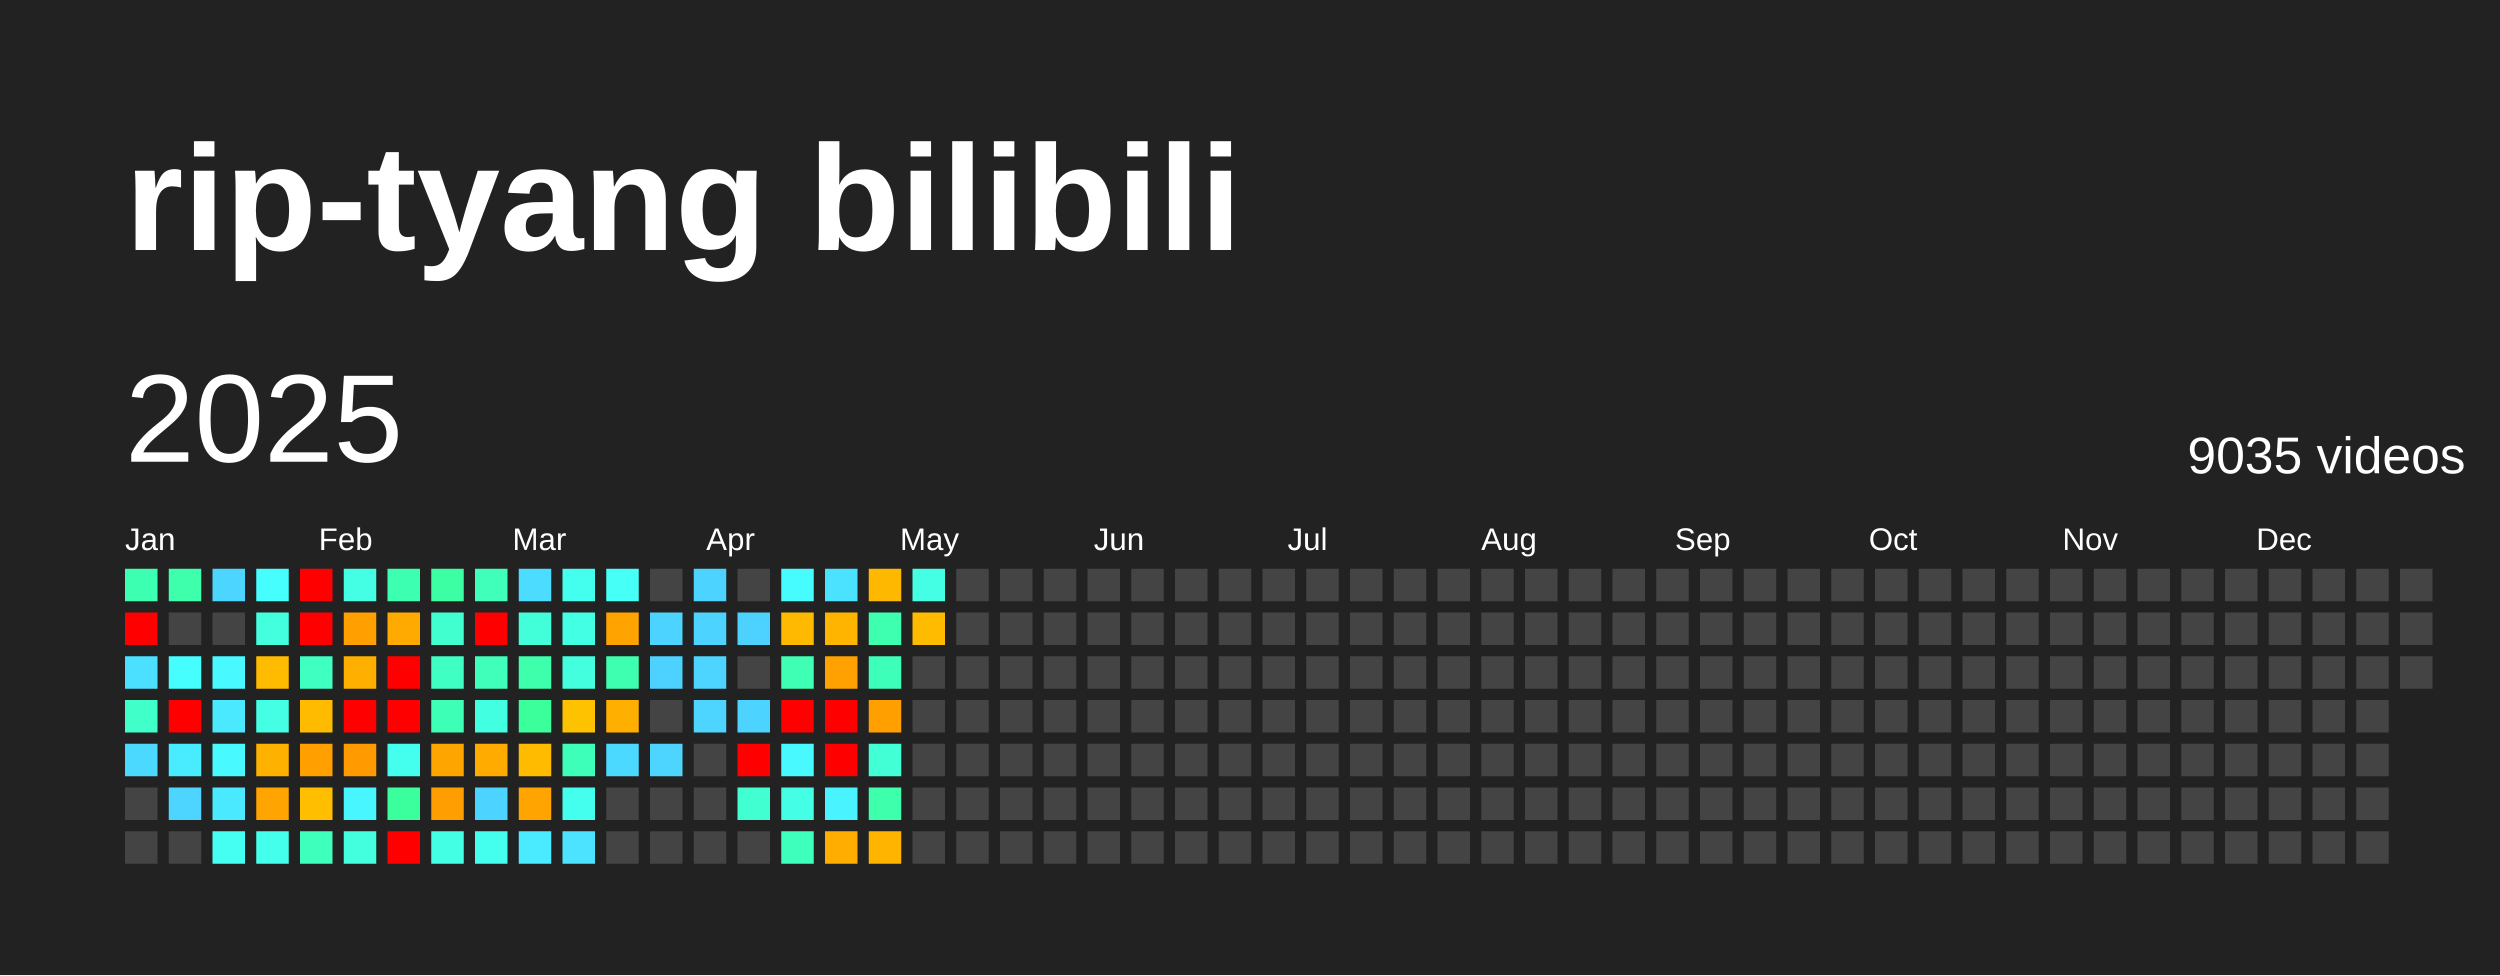
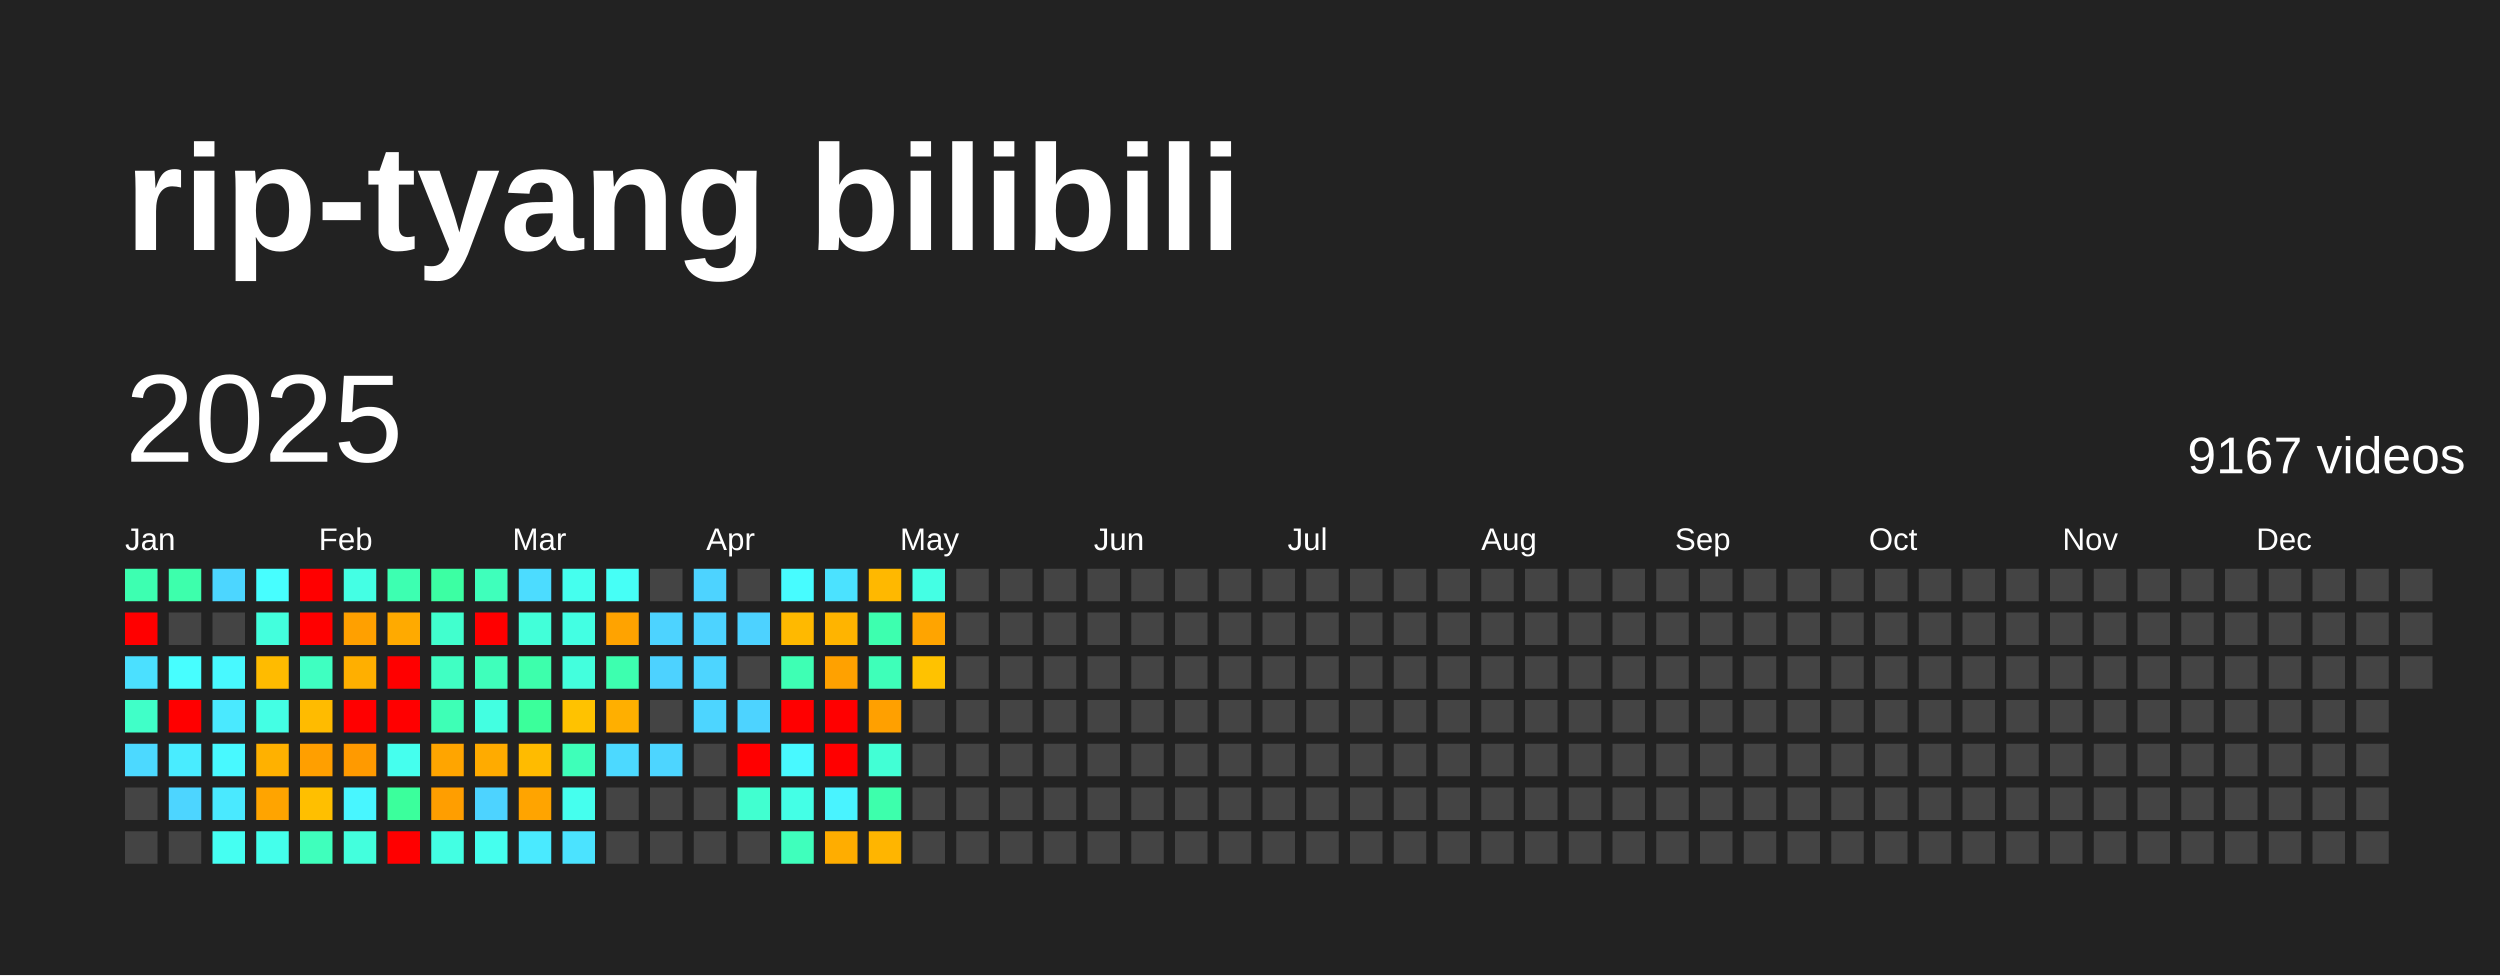
<svg xmlns="http://www.w3.org/2000/svg" baseProfile="full" height="78mm" version="1.1" viewBox="0,0,200,78" width="200mm">
  <defs />
  <rect fill="#222222" height="78" width="200" x="0" y="0" />
  <text fill="#FFFFFF" style="font-size:12px; font-family:Arial; font-weight:bold;" x="10" y="20">rip-tyang bilibili</text>
  <text dominant-baseline="hanging" fill="#FFFFFF" style="font-size:10.0px; font-family:Arial;" x="10" y="30">2025</text>
-   <text dominant-baseline="hanging" fill="#FFFFFF" style="font-size:4.125px; font-family:Arial;" x="175" y="35">9035 videos</text>
+   <text dominant-baseline="hanging" fill="#FFFFFF" style="font-size:4.125px; font-family:Arial;" x="175" y="35">9167 videos</text>
  <text fill="#FFFFFF" style="font-size:2.5px; font-family:Arial" x="10.0" y="44">Jan</text>
  <text fill="#FFFFFF" style="font-size:2.5px; font-family:Arial" x="25.5" y="44">Feb</text>
  <text fill="#FFFFFF" style="font-size:2.5px; font-family:Arial" x="41.0" y="44">Mar</text>
  <text fill="#FFFFFF" style="font-size:2.5px; font-family:Arial" x="56.5" y="44">Apr</text>
  <text fill="#FFFFFF" style="font-size:2.5px; font-family:Arial" x="72.0" y="44">May</text>
  <text fill="#FFFFFF" style="font-size:2.5px; font-family:Arial" x="87.5" y="44">Jun</text>
  <text fill="#FFFFFF" style="font-size:2.5px; font-family:Arial" x="103.0" y="44">Jul</text>
  <text fill="#FFFFFF" style="font-size:2.5px; font-family:Arial" x="118.5" y="44">Aug</text>
  <text fill="#FFFFFF" style="font-size:2.5px; font-family:Arial" x="134.0" y="44">Sep</text>
  <text fill="#FFFFFF" style="font-size:2.5px; font-family:Arial" x="149.5" y="44">Oct</text>
  <text fill="#FFFFFF" style="font-size:2.5px; font-family:Arial" x="165.0" y="44">Nov</text>
  <text fill="#FFFFFF" style="font-size:2.5px; font-family:Arial" x="180.5" y="44">Dec</text>
  <rect fill="#3dffb1" height="2.6" width="2.6" x="10.0" y="45.5" />
  <rect fill="red" height="2.6" width="2.6" x="10.0" y="49.0" />
  <rect fill="#4be0ff" height="2.6" width="2.6" x="10.0" y="52.5" />
  <rect fill="#40ffc8" height="2.6" width="2.6" x="10.0" y="56.0" />
  <rect fill="#4cd9ff" height="2.6" width="2.6" x="10.0" y="59.5" />
  <rect fill="#444444" height="2.6" width="2.6" x="10.0" y="63.0" />
  <rect fill="#444444" height="2.6" width="2.6" x="10.0" y="66.5" />
  <rect fill="#3dffac" height="2.6" width="2.6" x="13.5" y="45.5" />
  <rect fill="#444444" height="2.6" width="2.6" x="13.5" y="49.0" />
  <rect fill="#47feff" height="2.6" width="2.6" x="13.5" y="52.5" />
  <rect fill="red" height="2.6" width="2.6" x="13.5" y="56.0" />
  <rect fill="#49ecff" height="2.6" width="2.6" x="13.5" y="59.5" />
  <rect fill="#4dd5ff" height="2.6" width="2.6" x="13.5" y="63.0" />
  <rect fill="#444444" height="2.6" width="2.6" x="13.5" y="66.5" />
  <rect fill="#4cd6ff" height="2.6" width="2.6" x="17.0" y="45.5" />
  <rect fill="#444444" height="2.6" width="2.6" x="17.0" y="49.0" />
  <rect fill="#48f9ff" height="2.6" width="2.6" x="17.0" y="52.5" />
  <rect fill="#4ae9ff" height="2.6" width="2.6" x="17.0" y="56.0" />
  <rect fill="#48f9ff" height="2.6" width="2.6" x="17.0" y="59.5" />
  <rect fill="#4ae9ff" height="2.6" width="2.6" x="17.0" y="63.0" />
  <rect fill="#45fff2" height="2.6" width="2.6" x="17.0" y="66.5" />
  <rect fill="#47feff" height="2.6" width="2.6" x="20.5" y="45.5" />
  <rect fill="#43ffdd" height="2.6" width="2.6" x="20.5" y="49.0" />
  <rect fill="#ffbb00" height="2.6" width="2.6" x="20.5" y="52.5" />
  <rect fill="#44ffe4" height="2.6" width="2.6" x="20.5" y="56.0" />
  <rect fill="#ffb100" height="2.6" width="2.6" x="20.5" y="59.5" />
  <rect fill="#ffa400" height="2.6" width="2.6" x="20.5" y="63.0" />
  <rect fill="#44ffeb" height="2.6" width="2.6" x="20.5" y="66.5" />
  <rect fill="red" height="2.6" width="2.6" x="24.0" y="45.5" />
  <rect fill="red" height="2.6" width="2.6" x="24.0" y="49.0" />
  <rect fill="#3fffc1" height="2.6" width="2.6" x="24.0" y="52.5" />
  <rect fill="#ffbb00" height="2.6" width="2.6" x="24.0" y="56.0" />
  <rect fill="#ff9f00" height="2.6" width="2.6" x="24.0" y="59.5" />
  <rect fill="#ffbf00" height="2.6" width="2.6" x="24.0" y="63.0" />
  <rect fill="#3fffbc" height="2.6" width="2.6" x="24.0" y="66.5" />
  <rect fill="#44ffe4" height="2.6" width="2.6" x="27.5" y="45.5" />
  <rect fill="#ffa000" height="2.6" width="2.6" x="27.5" y="49.0" />
  <rect fill="#ffaf00" height="2.6" width="2.6" x="27.5" y="52.5" />
  <rect fill="red" height="2.6" width="2.6" x="27.5" y="56.0" />
  <rect fill="#ff9a00" height="2.6" width="2.6" x="27.5" y="59.5" />
  <rect fill="#48f6ff" height="2.6" width="2.6" x="27.5" y="63.0" />
  <rect fill="#43ffdd" height="2.6" width="2.6" x="27.5" y="66.5" />
  <rect fill="#3dffb1" height="2.6" width="2.6" x="31.0" y="45.5" />
  <rect fill="#ffaa00" height="2.6" width="2.6" x="31.0" y="49.0" />
  <rect fill="red" height="2.6" width="2.6" x="31.0" y="52.5" />
  <rect fill="red" height="2.6" width="2.6" x="31.0" y="56.0" />
  <rect fill="#45ffee" height="2.6" width="2.6" x="31.0" y="59.5" />
  <rect fill="#3bff9c" height="2.6" width="2.6" x="31.0" y="63.0" />
  <rect fill="red" height="2.6" width="2.6" x="31.0" y="66.5" />
  <rect fill="#3cffa3" height="2.6" width="2.6" x="34.5" y="45.5" />
  <rect fill="#41ffce" height="2.6" width="2.6" x="34.5" y="49.0" />
  <rect fill="#40ffc3" height="2.6" width="2.6" x="34.5" y="52.5" />
  <rect fill="#3effb6" height="2.6" width="2.6" x="34.5" y="56.0" />
  <rect fill="#ffa500" height="2.6" width="2.6" x="34.5" y="59.5" />
  <rect fill="#ff9e00" height="2.6" width="2.6" x="34.5" y="63.0" />
  <rect fill="#43ffe3" height="2.6" width="2.6" x="34.5" y="66.5" />
  <rect fill="#3fffbb" height="2.6" width="2.6" x="38.0" y="45.5" />
  <rect fill="red" height="2.6" width="2.6" x="38.0" y="49.0" />
  <rect fill="#3fffbb" height="2.6" width="2.6" x="38.0" y="52.5" />
  <rect fill="#43ffe1" height="2.6" width="2.6" x="38.0" y="56.0" />
  <rect fill="#ffab00" height="2.6" width="2.6" x="38.0" y="59.5" />
  <rect fill="#4dd3ff" height="2.6" width="2.6" x="38.0" y="63.0" />
  <rect fill="#45ffee" height="2.6" width="2.6" x="38.0" y="66.5" />
  <rect fill="#4cdcff" height="2.6" width="2.6" x="41.5" y="45.5" />
  <rect fill="#42ffd9" height="2.6" width="2.6" x="41.5" y="49.0" />
  <rect fill="#3dffac" height="2.6" width="2.6" x="41.5" y="52.5" />
  <rect fill="#3bff9b" height="2.6" width="2.6" x="41.5" y="56.0" />
  <rect fill="#ffbb00" height="2.6" width="2.6" x="41.5" y="59.5" />
  <rect fill="#ffa400" height="2.6" width="2.6" x="41.5" y="63.0" />
  <rect fill="#4aeaff" height="2.6" width="2.6" x="41.5" y="66.5" />
  <rect fill="#45ffee" height="2.6" width="2.6" x="45.0" y="45.5" />
  <rect fill="#43ffe3" height="2.6" width="2.6" x="45.0" y="49.0" />
  <rect fill="#43ffdd" height="2.6" width="2.6" x="45.0" y="52.5" />
  <rect fill="#ffc200" height="2.6" width="2.6" x="45.0" y="56.0" />
  <rect fill="#3effb9" height="2.6" width="2.6" x="45.0" y="59.5" />
  <rect fill="#45ffee" height="2.6" width="2.6" x="45.0" y="63.0" />
  <rect fill="#4be3ff" height="2.6" width="2.6" x="45.0" y="66.5" />
  <rect fill="#46fff6" height="2.6" width="2.6" x="48.5" y="45.5" />
  <rect fill="#ffa300" height="2.6" width="2.6" x="48.5" y="49.0" />
  <rect fill="#3dffaf" height="2.6" width="2.6" x="48.5" y="52.5" />
  <rect fill="#ffaf00" height="2.6" width="2.6" x="48.5" y="56.0" />
  <rect fill="#4cd9ff" height="2.6" width="2.6" x="48.5" y="59.5" />
  <rect fill="#444444" height="2.6" width="2.6" x="48.5" y="63.0" />
  <rect fill="#444444" height="2.6" width="2.6" x="48.5" y="66.5" />
  <rect fill="#444444" height="2.6" width="2.6" x="52.0" y="45.5" />
  <rect fill="#4dd3ff" height="2.6" width="2.6" x="52.0" y="49.0" />
  <rect fill="#4dd2ff" height="2.6" width="2.6" x="52.0" y="52.5" />
  <rect fill="#444444" height="2.6" width="2.6" x="52.0" y="56.0" />
  <rect fill="#4dd5ff" height="2.6" width="2.6" x="52.0" y="59.5" />
  <rect fill="#444444" height="2.6" width="2.6" x="52.0" y="63.0" />
  <rect fill="#444444" height="2.6" width="2.6" x="52.0" y="66.5" />
  <rect fill="#4dd3ff" height="2.6" width="2.6" x="55.5" y="45.5" />
  <rect fill="#4dd3ff" height="2.6" width="2.6" x="55.5" y="49.0" />
  <rect fill="#4dd5ff" height="2.6" width="2.6" x="55.5" y="52.5" />
  <rect fill="#4dd5ff" height="2.6" width="2.6" x="55.5" y="56.0" />
  <rect fill="#444444" height="2.6" width="2.6" x="55.5" y="59.5" />
  <rect fill="#444444" height="2.6" width="2.6" x="55.5" y="63.0" />
  <rect fill="#444444" height="2.6" width="2.6" x="55.5" y="66.5" />
  <rect fill="#444444" height="2.6" width="2.6" x="59.0" y="45.5" />
  <rect fill="#4dd2ff" height="2.6" width="2.6" x="59.0" y="49.0" />
  <rect fill="#444444" height="2.6" width="2.6" x="59.0" y="52.5" />
  <rect fill="#4dd3ff" height="2.6" width="2.6" x="59.0" y="56.0" />
  <rect fill="red" height="2.6" width="2.6" x="59.0" y="59.5" />
  <rect fill="#41ffd0" height="2.6" width="2.6" x="59.0" y="63.0" />
  <rect fill="#444444" height="2.6" width="2.6" x="59.0" y="66.5" />
  <rect fill="#47fcff" height="2.6" width="2.6" x="62.5" y="45.5" />
  <rect fill="#ffb900" height="2.6" width="2.6" x="62.5" y="49.0" />
  <rect fill="#3effb4" height="2.6" width="2.6" x="62.5" y="52.5" />
  <rect fill="red" height="2.6" width="2.6" x="62.5" y="56.0" />
  <rect fill="#48f9ff" height="2.6" width="2.6" x="62.5" y="59.5" />
  <rect fill="#44ffe6" height="2.6" width="2.6" x="62.5" y="63.0" />
  <rect fill="#3fffbc" height="2.6" width="2.6" x="62.5" y="66.5" />
  <rect fill="#4be2ff" height="2.6" width="2.6" x="66.0" y="45.5" />
  <rect fill="#ffb400" height="2.6" width="2.6" x="66.0" y="49.0" />
  <rect fill="#ffa100" height="2.6" width="2.6" x="66.0" y="52.5" />
  <rect fill="red" height="2.6" width="2.6" x="66.0" y="56.0" />
  <rect fill="red" height="2.6" width="2.6" x="66.0" y="59.5" />
  <rect fill="#49f3ff" height="2.6" width="2.6" x="66.0" y="63.0" />
  <rect fill="#ffad00" height="2.6" width="2.6" x="66.0" y="66.5" />
  <rect fill="#ffb800" height="2.6" width="2.6" x="69.5" y="45.5" />
  <rect fill="#3dffaf" height="2.6" width="2.6" x="69.5" y="49.0" />
  <rect fill="#3effb9" height="2.6" width="2.6" x="69.5" y="52.5" />
  <rect fill="#ffa000" height="2.6" width="2.6" x="69.5" y="56.0" />
  <rect fill="#42ffd5" height="2.6" width="2.6" x="69.5" y="59.5" />
  <rect fill="#3dffac" height="2.6" width="2.6" x="69.5" y="63.0" />
  <rect fill="#ffb500" height="2.6" width="2.6" x="69.5" y="66.5" />
  <rect fill="#44ffe4" height="2.6" width="2.6" x="73.0" y="45.5" />
-   <rect fill="#ffbb00" height="2.6" width="2.6" x="73.0" y="49.0" />
-   <rect fill="#444444" height="2.6" width="2.6" x="73.0" y="52.5" />
+   <rect fill="#ffa400" height="2.6" width="2.6" x="73.0" y="49.0" />
+   <rect fill="#ffc200" height="2.6" width="2.6" x="73.0" y="52.5" />
  <rect fill="#444444" height="2.6" width="2.6" x="73.0" y="56.0" />
  <rect fill="#444444" height="2.6" width="2.6" x="73.0" y="59.5" />
  <rect fill="#444444" height="2.6" width="2.6" x="73.0" y="63.0" />
  <rect fill="#444444" height="2.6" width="2.6" x="73.0" y="66.5" />
  <rect fill="#444444" height="2.6" width="2.6" x="76.5" y="45.5" />
  <rect fill="#444444" height="2.6" width="2.6" x="76.5" y="49.0" />
  <rect fill="#444444" height="2.6" width="2.6" x="76.5" y="52.5" />
  <rect fill="#444444" height="2.6" width="2.6" x="76.5" y="56.0" />
  <rect fill="#444444" height="2.6" width="2.6" x="76.5" y="59.5" />
  <rect fill="#444444" height="2.6" width="2.6" x="76.5" y="63.0" />
  <rect fill="#444444" height="2.6" width="2.6" x="76.5" y="66.5" />
  <rect fill="#444444" height="2.6" width="2.6" x="80.0" y="45.5" />
  <rect fill="#444444" height="2.6" width="2.6" x="80.0" y="49.0" />
  <rect fill="#444444" height="2.6" width="2.6" x="80.0" y="52.5" />
  <rect fill="#444444" height="2.6" width="2.6" x="80.0" y="56.0" />
  <rect fill="#444444" height="2.6" width="2.6" x="80.0" y="59.5" />
  <rect fill="#444444" height="2.6" width="2.6" x="80.0" y="63.0" />
  <rect fill="#444444" height="2.6" width="2.6" x="80.0" y="66.5" />
  <rect fill="#444444" height="2.6" width="2.6" x="83.5" y="45.5" />
  <rect fill="#444444" height="2.6" width="2.6" x="83.5" y="49.0" />
  <rect fill="#444444" height="2.6" width="2.6" x="83.5" y="52.5" />
  <rect fill="#444444" height="2.6" width="2.6" x="83.5" y="56.0" />
  <rect fill="#444444" height="2.6" width="2.6" x="83.5" y="59.5" />
  <rect fill="#444444" height="2.6" width="2.6" x="83.5" y="63.0" />
  <rect fill="#444444" height="2.6" width="2.6" x="83.5" y="66.5" />
  <rect fill="#444444" height="2.6" width="2.6" x="87.0" y="45.5" />
  <rect fill="#444444" height="2.6" width="2.6" x="87.0" y="49.0" />
  <rect fill="#444444" height="2.6" width="2.6" x="87.0" y="52.5" />
  <rect fill="#444444" height="2.6" width="2.6" x="87.0" y="56.0" />
  <rect fill="#444444" height="2.6" width="2.6" x="87.0" y="59.5" />
  <rect fill="#444444" height="2.6" width="2.6" x="87.0" y="63.0" />
  <rect fill="#444444" height="2.6" width="2.6" x="87.0" y="66.5" />
  <rect fill="#444444" height="2.6" width="2.6" x="90.5" y="45.5" />
  <rect fill="#444444" height="2.6" width="2.6" x="90.5" y="49.0" />
  <rect fill="#444444" height="2.6" width="2.6" x="90.5" y="52.5" />
  <rect fill="#444444" height="2.6" width="2.6" x="90.5" y="56.0" />
  <rect fill="#444444" height="2.6" width="2.6" x="90.5" y="59.5" />
  <rect fill="#444444" height="2.6" width="2.6" x="90.5" y="63.0" />
  <rect fill="#444444" height="2.6" width="2.6" x="90.5" y="66.5" />
  <rect fill="#444444" height="2.6" width="2.6" x="94.0" y="45.5" />
  <rect fill="#444444" height="2.6" width="2.6" x="94.0" y="49.0" />
  <rect fill="#444444" height="2.6" width="2.6" x="94.0" y="52.5" />
  <rect fill="#444444" height="2.6" width="2.6" x="94.0" y="56.0" />
  <rect fill="#444444" height="2.6" width="2.6" x="94.0" y="59.5" />
  <rect fill="#444444" height="2.6" width="2.6" x="94.0" y="63.0" />
  <rect fill="#444444" height="2.6" width="2.6" x="94.0" y="66.5" />
  <rect fill="#444444" height="2.6" width="2.6" x="97.5" y="45.5" />
  <rect fill="#444444" height="2.6" width="2.6" x="97.5" y="49.0" />
  <rect fill="#444444" height="2.6" width="2.6" x="97.5" y="52.5" />
  <rect fill="#444444" height="2.6" width="2.6" x="97.5" y="56.0" />
  <rect fill="#444444" height="2.6" width="2.6" x="97.5" y="59.5" />
  <rect fill="#444444" height="2.6" width="2.6" x="97.5" y="63.0" />
  <rect fill="#444444" height="2.6" width="2.6" x="97.5" y="66.5" />
  <rect fill="#444444" height="2.6" width="2.6" x="101.0" y="45.5" />
  <rect fill="#444444" height="2.6" width="2.6" x="101.0" y="49.0" />
  <rect fill="#444444" height="2.6" width="2.6" x="101.0" y="52.5" />
  <rect fill="#444444" height="2.6" width="2.6" x="101.0" y="56.0" />
  <rect fill="#444444" height="2.6" width="2.6" x="101.0" y="59.5" />
  <rect fill="#444444" height="2.6" width="2.6" x="101.0" y="63.0" />
  <rect fill="#444444" height="2.6" width="2.6" x="101.0" y="66.5" />
  <rect fill="#444444" height="2.6" width="2.6" x="104.5" y="45.5" />
  <rect fill="#444444" height="2.6" width="2.6" x="104.5" y="49.0" />
  <rect fill="#444444" height="2.6" width="2.6" x="104.5" y="52.5" />
  <rect fill="#444444" height="2.6" width="2.6" x="104.5" y="56.0" />
  <rect fill="#444444" height="2.6" width="2.6" x="104.5" y="59.5" />
  <rect fill="#444444" height="2.6" width="2.6" x="104.5" y="63.0" />
  <rect fill="#444444" height="2.6" width="2.6" x="104.5" y="66.5" />
  <rect fill="#444444" height="2.6" width="2.6" x="108.0" y="45.5" />
  <rect fill="#444444" height="2.6" width="2.6" x="108.0" y="49.0" />
  <rect fill="#444444" height="2.6" width="2.6" x="108.0" y="52.5" />
  <rect fill="#444444" height="2.6" width="2.6" x="108.0" y="56.0" />
  <rect fill="#444444" height="2.6" width="2.6" x="108.0" y="59.5" />
  <rect fill="#444444" height="2.6" width="2.6" x="108.0" y="63.0" />
  <rect fill="#444444" height="2.6" width="2.6" x="108.0" y="66.5" />
  <rect fill="#444444" height="2.6" width="2.6" x="111.5" y="45.5" />
  <rect fill="#444444" height="2.6" width="2.6" x="111.5" y="49.0" />
  <rect fill="#444444" height="2.6" width="2.6" x="111.5" y="52.5" />
  <rect fill="#444444" height="2.6" width="2.6" x="111.5" y="56.0" />
  <rect fill="#444444" height="2.6" width="2.6" x="111.5" y="59.5" />
  <rect fill="#444444" height="2.6" width="2.6" x="111.5" y="63.0" />
  <rect fill="#444444" height="2.6" width="2.6" x="111.5" y="66.5" />
  <rect fill="#444444" height="2.6" width="2.6" x="115.0" y="45.5" />
  <rect fill="#444444" height="2.6" width="2.6" x="115.0" y="49.0" />
  <rect fill="#444444" height="2.6" width="2.6" x="115.0" y="52.5" />
  <rect fill="#444444" height="2.6" width="2.6" x="115.0" y="56.0" />
  <rect fill="#444444" height="2.6" width="2.6" x="115.0" y="59.5" />
  <rect fill="#444444" height="2.6" width="2.6" x="115.0" y="63.0" />
  <rect fill="#444444" height="2.6" width="2.6" x="115.0" y="66.5" />
  <rect fill="#444444" height="2.6" width="2.6" x="118.5" y="45.5" />
  <rect fill="#444444" height="2.6" width="2.6" x="118.5" y="49.0" />
  <rect fill="#444444" height="2.6" width="2.6" x="118.5" y="52.5" />
  <rect fill="#444444" height="2.6" width="2.6" x="118.5" y="56.0" />
  <rect fill="#444444" height="2.6" width="2.6" x="118.5" y="59.5" />
  <rect fill="#444444" height="2.6" width="2.6" x="118.5" y="63.0" />
  <rect fill="#444444" height="2.6" width="2.6" x="118.5" y="66.5" />
  <rect fill="#444444" height="2.6" width="2.6" x="122.0" y="45.5" />
  <rect fill="#444444" height="2.6" width="2.6" x="122.0" y="49.0" />
  <rect fill="#444444" height="2.6" width="2.6" x="122.0" y="52.5" />
  <rect fill="#444444" height="2.6" width="2.6" x="122.0" y="56.0" />
  <rect fill="#444444" height="2.6" width="2.6" x="122.0" y="59.5" />
  <rect fill="#444444" height="2.6" width="2.6" x="122.0" y="63.0" />
  <rect fill="#444444" height="2.6" width="2.6" x="122.0" y="66.5" />
  <rect fill="#444444" height="2.6" width="2.6" x="125.5" y="45.5" />
  <rect fill="#444444" height="2.6" width="2.6" x="125.5" y="49.0" />
  <rect fill="#444444" height="2.6" width="2.6" x="125.5" y="52.5" />
  <rect fill="#444444" height="2.6" width="2.6" x="125.5" y="56.0" />
  <rect fill="#444444" height="2.6" width="2.6" x="125.5" y="59.5" />
  <rect fill="#444444" height="2.6" width="2.6" x="125.5" y="63.0" />
  <rect fill="#444444" height="2.6" width="2.6" x="125.5" y="66.5" />
  <rect fill="#444444" height="2.6" width="2.6" x="129.0" y="45.5" />
  <rect fill="#444444" height="2.6" width="2.6" x="129.0" y="49.0" />
  <rect fill="#444444" height="2.6" width="2.6" x="129.0" y="52.5" />
  <rect fill="#444444" height="2.6" width="2.6" x="129.0" y="56.0" />
  <rect fill="#444444" height="2.6" width="2.6" x="129.0" y="59.5" />
  <rect fill="#444444" height="2.6" width="2.6" x="129.0" y="63.0" />
  <rect fill="#444444" height="2.6" width="2.6" x="129.0" y="66.5" />
  <rect fill="#444444" height="2.6" width="2.6" x="132.5" y="45.5" />
  <rect fill="#444444" height="2.6" width="2.6" x="132.5" y="49.0" />
  <rect fill="#444444" height="2.6" width="2.6" x="132.5" y="52.5" />
  <rect fill="#444444" height="2.6" width="2.6" x="132.5" y="56.0" />
  <rect fill="#444444" height="2.6" width="2.6" x="132.5" y="59.5" />
  <rect fill="#444444" height="2.6" width="2.6" x="132.5" y="63.0" />
  <rect fill="#444444" height="2.6" width="2.6" x="132.5" y="66.5" />
  <rect fill="#444444" height="2.6" width="2.6" x="136.0" y="45.5" />
  <rect fill="#444444" height="2.6" width="2.6" x="136.0" y="49.0" />
  <rect fill="#444444" height="2.6" width="2.6" x="136.0" y="52.5" />
  <rect fill="#444444" height="2.6" width="2.6" x="136.0" y="56.0" />
  <rect fill="#444444" height="2.6" width="2.6" x="136.0" y="59.5" />
  <rect fill="#444444" height="2.6" width="2.6" x="136.0" y="63.0" />
  <rect fill="#444444" height="2.6" width="2.6" x="136.0" y="66.5" />
  <rect fill="#444444" height="2.6" width="2.6" x="139.5" y="45.5" />
  <rect fill="#444444" height="2.6" width="2.6" x="139.5" y="49.0" />
  <rect fill="#444444" height="2.6" width="2.6" x="139.5" y="52.5" />
  <rect fill="#444444" height="2.6" width="2.6" x="139.5" y="56.0" />
  <rect fill="#444444" height="2.6" width="2.6" x="139.5" y="59.5" />
  <rect fill="#444444" height="2.6" width="2.6" x="139.5" y="63.0" />
  <rect fill="#444444" height="2.6" width="2.6" x="139.5" y="66.5" />
  <rect fill="#444444" height="2.6" width="2.6" x="143.0" y="45.5" />
  <rect fill="#444444" height="2.6" width="2.6" x="143.0" y="49.0" />
  <rect fill="#444444" height="2.6" width="2.6" x="143.0" y="52.5" />
  <rect fill="#444444" height="2.6" width="2.6" x="143.0" y="56.0" />
  <rect fill="#444444" height="2.6" width="2.6" x="143.0" y="59.5" />
  <rect fill="#444444" height="2.6" width="2.6" x="143.0" y="63.0" />
  <rect fill="#444444" height="2.6" width="2.6" x="143.0" y="66.5" />
  <rect fill="#444444" height="2.6" width="2.6" x="146.5" y="45.5" />
  <rect fill="#444444" height="2.6" width="2.6" x="146.5" y="49.0" />
  <rect fill="#444444" height="2.6" width="2.6" x="146.5" y="52.5" />
  <rect fill="#444444" height="2.6" width="2.6" x="146.5" y="56.0" />
  <rect fill="#444444" height="2.6" width="2.6" x="146.5" y="59.5" />
  <rect fill="#444444" height="2.6" width="2.6" x="146.5" y="63.0" />
  <rect fill="#444444" height="2.6" width="2.6" x="146.5" y="66.5" />
  <rect fill="#444444" height="2.6" width="2.6" x="150.0" y="45.5" />
  <rect fill="#444444" height="2.6" width="2.6" x="150.0" y="49.0" />
  <rect fill="#444444" height="2.6" width="2.6" x="150.0" y="52.5" />
  <rect fill="#444444" height="2.6" width="2.6" x="150.0" y="56.0" />
  <rect fill="#444444" height="2.6" width="2.6" x="150.0" y="59.5" />
  <rect fill="#444444" height="2.6" width="2.6" x="150.0" y="63.0" />
  <rect fill="#444444" height="2.6" width="2.6" x="150.0" y="66.5" />
  <rect fill="#444444" height="2.6" width="2.6" x="153.5" y="45.5" />
  <rect fill="#444444" height="2.6" width="2.6" x="153.5" y="49.0" />
  <rect fill="#444444" height="2.6" width="2.6" x="153.5" y="52.5" />
  <rect fill="#444444" height="2.6" width="2.6" x="153.5" y="56.0" />
  <rect fill="#444444" height="2.6" width="2.6" x="153.5" y="59.5" />
  <rect fill="#444444" height="2.6" width="2.6" x="153.5" y="63.0" />
  <rect fill="#444444" height="2.6" width="2.6" x="153.5" y="66.5" />
  <rect fill="#444444" height="2.6" width="2.6" x="157.0" y="45.5" />
  <rect fill="#444444" height="2.6" width="2.6" x="157.0" y="49.0" />
  <rect fill="#444444" height="2.6" width="2.6" x="157.0" y="52.5" />
  <rect fill="#444444" height="2.6" width="2.6" x="157.0" y="56.0" />
  <rect fill="#444444" height="2.6" width="2.6" x="157.0" y="59.5" />
  <rect fill="#444444" height="2.6" width="2.6" x="157.0" y="63.0" />
  <rect fill="#444444" height="2.6" width="2.6" x="157.0" y="66.5" />
  <rect fill="#444444" height="2.6" width="2.6" x="160.5" y="45.5" />
  <rect fill="#444444" height="2.6" width="2.6" x="160.5" y="49.0" />
  <rect fill="#444444" height="2.6" width="2.6" x="160.5" y="52.5" />
  <rect fill="#444444" height="2.6" width="2.6" x="160.5" y="56.0" />
  <rect fill="#444444" height="2.6" width="2.6" x="160.5" y="59.5" />
  <rect fill="#444444" height="2.6" width="2.6" x="160.5" y="63.0" />
  <rect fill="#444444" height="2.6" width="2.6" x="160.5" y="66.5" />
  <rect fill="#444444" height="2.6" width="2.6" x="164.0" y="45.5" />
  <rect fill="#444444" height="2.6" width="2.6" x="164.0" y="49.0" />
  <rect fill="#444444" height="2.6" width="2.6" x="164.0" y="52.5" />
  <rect fill="#444444" height="2.6" width="2.6" x="164.0" y="56.0" />
  <rect fill="#444444" height="2.6" width="2.6" x="164.0" y="59.5" />
  <rect fill="#444444" height="2.6" width="2.6" x="164.0" y="63.0" />
  <rect fill="#444444" height="2.6" width="2.6" x="164.0" y="66.5" />
  <rect fill="#444444" height="2.6" width="2.6" x="167.5" y="45.5" />
  <rect fill="#444444" height="2.6" width="2.6" x="167.5" y="49.0" />
  <rect fill="#444444" height="2.6" width="2.6" x="167.5" y="52.5" />
  <rect fill="#444444" height="2.6" width="2.6" x="167.5" y="56.0" />
  <rect fill="#444444" height="2.6" width="2.6" x="167.5" y="59.5" />
  <rect fill="#444444" height="2.6" width="2.6" x="167.5" y="63.0" />
  <rect fill="#444444" height="2.6" width="2.6" x="167.5" y="66.5" />
  <rect fill="#444444" height="2.6" width="2.6" x="171.0" y="45.5" />
  <rect fill="#444444" height="2.6" width="2.6" x="171.0" y="49.0" />
  <rect fill="#444444" height="2.6" width="2.6" x="171.0" y="52.5" />
  <rect fill="#444444" height="2.6" width="2.6" x="171.0" y="56.0" />
  <rect fill="#444444" height="2.6" width="2.6" x="171.0" y="59.5" />
  <rect fill="#444444" height="2.6" width="2.6" x="171.0" y="63.0" />
  <rect fill="#444444" height="2.6" width="2.6" x="171.0" y="66.5" />
  <rect fill="#444444" height="2.6" width="2.6" x="174.5" y="45.5" />
  <rect fill="#444444" height="2.6" width="2.6" x="174.5" y="49.0" />
  <rect fill="#444444" height="2.6" width="2.6" x="174.5" y="52.5" />
  <rect fill="#444444" height="2.6" width="2.6" x="174.5" y="56.0" />
  <rect fill="#444444" height="2.6" width="2.6" x="174.5" y="59.5" />
  <rect fill="#444444" height="2.6" width="2.6" x="174.5" y="63.0" />
  <rect fill="#444444" height="2.6" width="2.6" x="174.5" y="66.5" />
  <rect fill="#444444" height="2.6" width="2.6" x="178.0" y="45.5" />
  <rect fill="#444444" height="2.6" width="2.6" x="178.0" y="49.0" />
  <rect fill="#444444" height="2.6" width="2.6" x="178.0" y="52.5" />
  <rect fill="#444444" height="2.6" width="2.6" x="178.0" y="56.0" />
  <rect fill="#444444" height="2.6" width="2.6" x="178.0" y="59.5" />
  <rect fill="#444444" height="2.6" width="2.6" x="178.0" y="63.0" />
  <rect fill="#444444" height="2.6" width="2.6" x="178.0" y="66.5" />
  <rect fill="#444444" height="2.6" width="2.6" x="181.5" y="45.5" />
  <rect fill="#444444" height="2.6" width="2.6" x="181.5" y="49.0" />
  <rect fill="#444444" height="2.6" width="2.6" x="181.5" y="52.5" />
  <rect fill="#444444" height="2.6" width="2.6" x="181.5" y="56.0" />
  <rect fill="#444444" height="2.6" width="2.6" x="181.5" y="59.5" />
  <rect fill="#444444" height="2.6" width="2.6" x="181.5" y="63.0" />
  <rect fill="#444444" height="2.6" width="2.6" x="181.5" y="66.5" />
  <rect fill="#444444" height="2.6" width="2.6" x="185.0" y="45.5" />
  <rect fill="#444444" height="2.6" width="2.6" x="185.0" y="49.0" />
  <rect fill="#444444" height="2.6" width="2.6" x="185.0" y="52.5" />
  <rect fill="#444444" height="2.6" width="2.6" x="185.0" y="56.0" />
  <rect fill="#444444" height="2.6" width="2.6" x="185.0" y="59.5" />
  <rect fill="#444444" height="2.6" width="2.6" x="185.0" y="63.0" />
  <rect fill="#444444" height="2.6" width="2.6" x="185.0" y="66.5" />
  <rect fill="#444444" height="2.6" width="2.6" x="188.5" y="45.5" />
  <rect fill="#444444" height="2.6" width="2.6" x="188.5" y="49.0" />
  <rect fill="#444444" height="2.6" width="2.6" x="188.5" y="52.5" />
  <rect fill="#444444" height="2.6" width="2.6" x="188.5" y="56.0" />
  <rect fill="#444444" height="2.6" width="2.6" x="188.5" y="59.5" />
  <rect fill="#444444" height="2.6" width="2.6" x="188.5" y="63.0" />
  <rect fill="#444444" height="2.6" width="2.6" x="188.5" y="66.5" />
  <rect fill="#444444" height="2.6" width="2.6" x="192.0" y="45.5" />
  <rect fill="#444444" height="2.6" width="2.6" x="192.0" y="49.0" />
  <rect fill="#444444" height="2.6" width="2.6" x="192.0" y="52.5" />
</svg>
